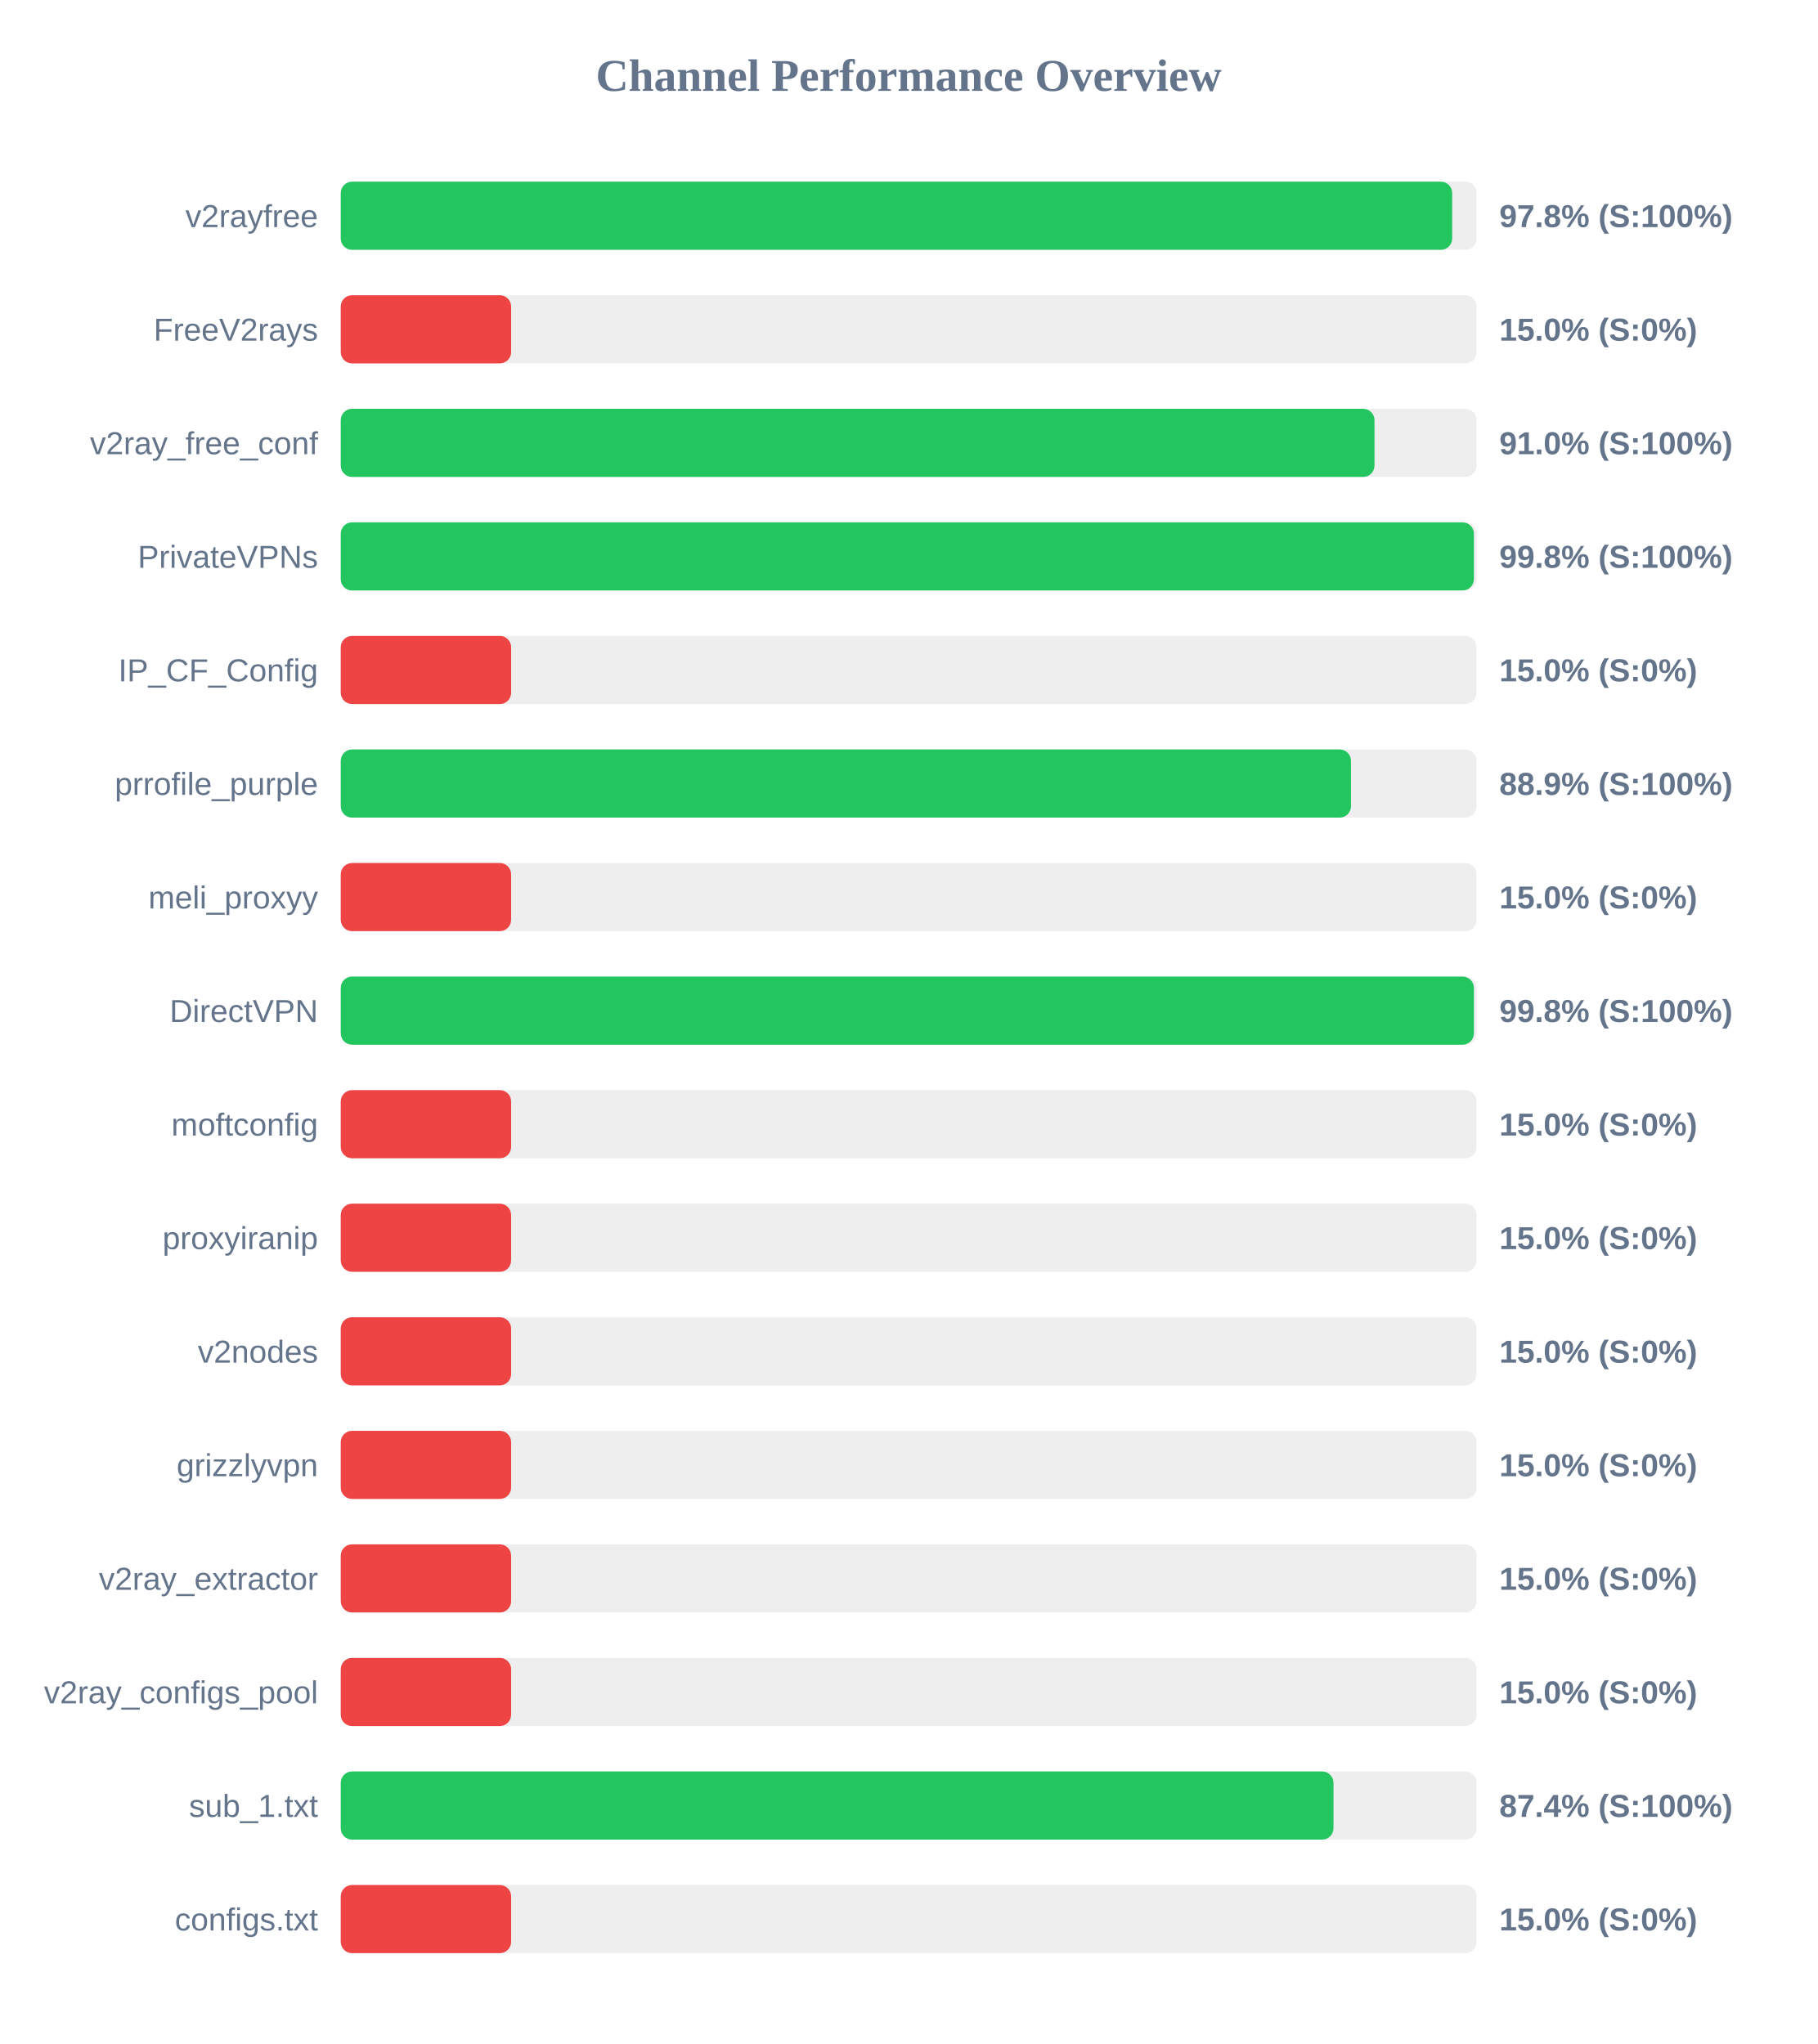
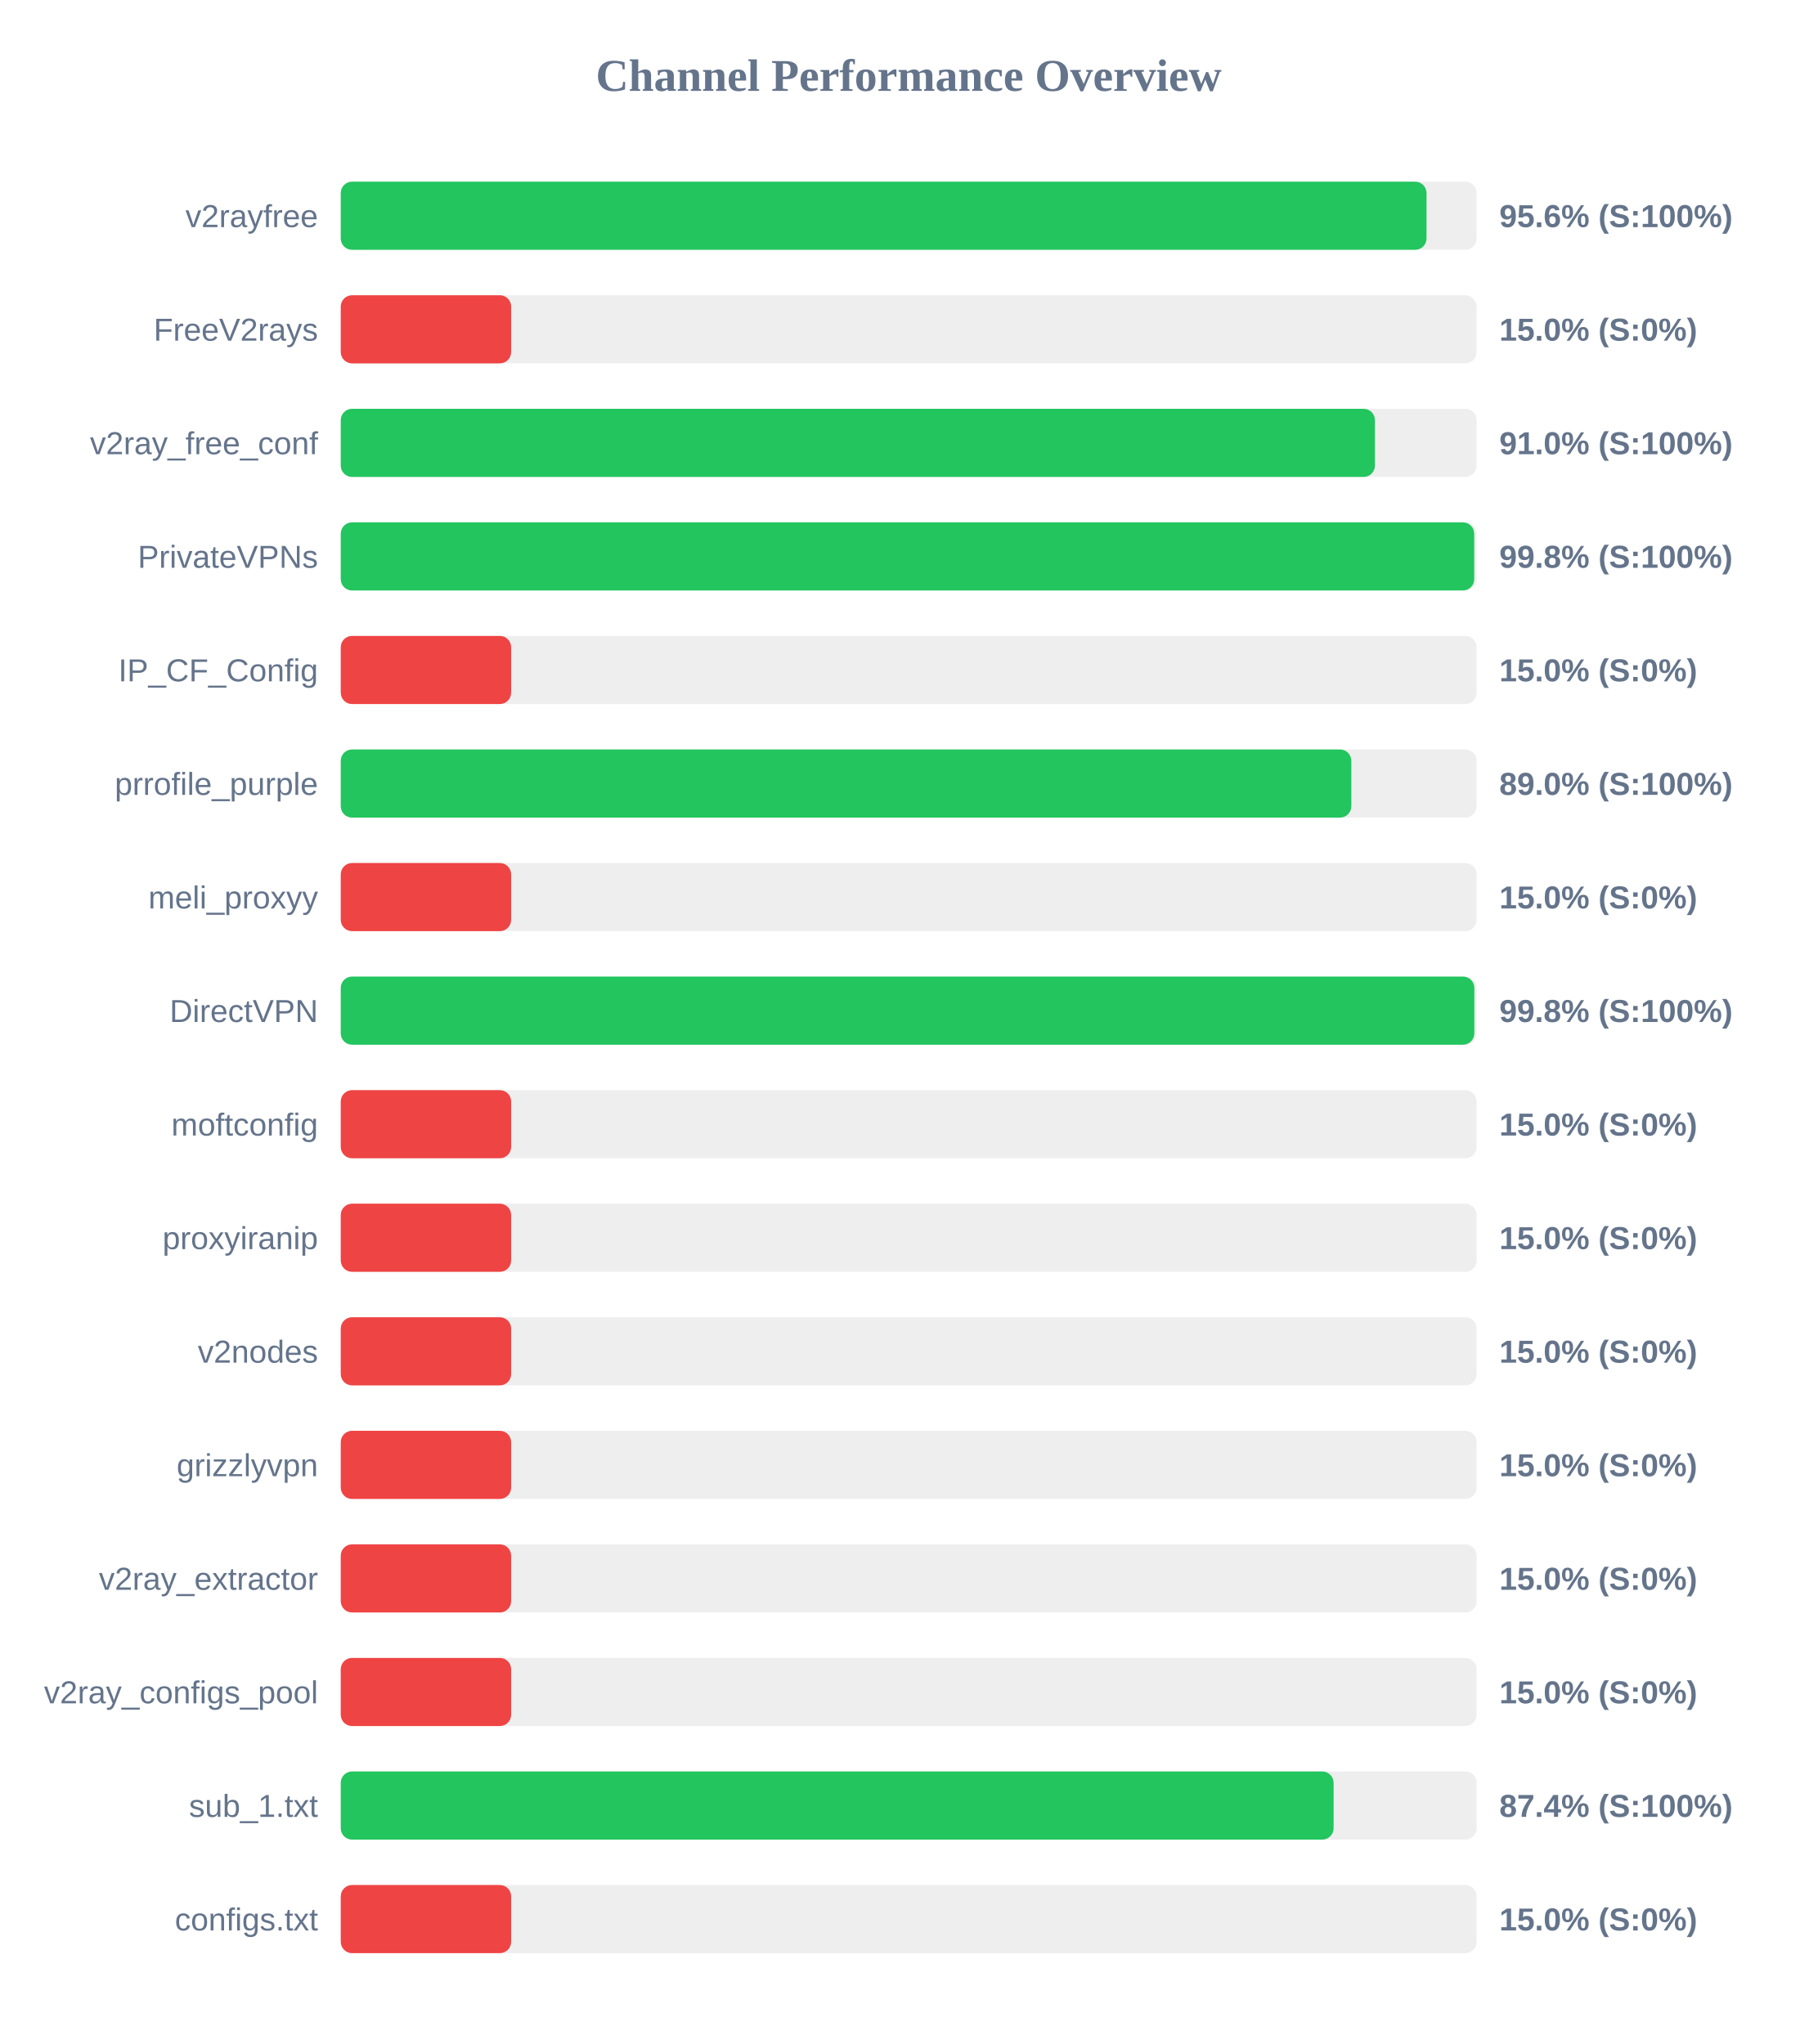
<svg xmlns="http://www.w3.org/2000/svg" width="800" height="900" version="1.1">
  <style>
        .row { font: 14px Arial; fill: #64748b; }
        .score { font: bold 14px Arial; fill: #64748b; }
    </style>
  <text x="400" y="40" text-anchor="middle" font-size="20px" font-weight="bold" fill="#64748b">Channel Performance Overview</text>
  <rect x="150" y="80" width="500" height="30" fill="#eee" rx="5" />
-   <rect x="150" y="80" width="489.25" height="30" fill="#22c55e" rx="5" />
+   <rect x="150" y="80" width="477.95" height="30" fill="#22c55e" rx="5" />
  <text x="140" y="100" text-anchor="end" class="row">v2rayfree</text>
-   <text x="660" y="100" text-anchor="start" class="score">97.8% (S:100%)</text>
+   <text x="660" y="100" text-anchor="start" class="score">95.6% (S:100%)</text>
  <rect x="150" y="130" width="500" height="30" fill="#eee" rx="5" />
  <rect x="150" y="130" width="75.0" height="30" fill="#ef4444" rx="5" />
  <text x="140" y="150" text-anchor="end" class="row">FreeV2rays</text>
  <text x="660" y="150" text-anchor="start" class="score">15.0% (S:0%)</text>
  <rect x="150" y="180" width="500" height="30" fill="#eee" rx="5" />
-   <rect x="150" y="180" width="455.05" height="30" fill="#22c55e" rx="5" />
+   <rect x="150" y="180" width="455.25" height="30" fill="#22c55e" rx="5" />
  <text x="140" y="200" text-anchor="end" class="row">v2ray_free_conf</text>
  <text x="660" y="200" text-anchor="start" class="score">91.0% (S:100%)</text>
  <rect x="150" y="230" width="500" height="30" fill="#eee" rx="5" />
-   <rect x="150" y="230" width="498.8" height="30" fill="#22c55e" rx="5" />
+   <rect x="150" y="230" width="498.95" height="30" fill="#22c55e" rx="5" />
  <text x="140" y="250" text-anchor="end" class="row">PrivateVPNs</text>
  <text x="660" y="250" text-anchor="start" class="score">99.8% (S:100%)</text>
  <rect x="150" y="280" width="500" height="30" fill="#eee" rx="5" />
  <rect x="150" y="280" width="75.0" height="30" fill="#ef4444" rx="5" />
  <text x="140" y="300" text-anchor="end" class="row">IP_CF_Config</text>
  <text x="660" y="300" text-anchor="start" class="score">15.0% (S:0%)</text>
  <rect x="150" y="330" width="500" height="30" fill="#eee" rx="5" />
-   <rect x="150" y="330" width="444.7" height="30" fill="#22c55e" rx="5" />
+   <rect x="150" y="330" width="444.85" height="30" fill="#22c55e" rx="5" />
  <text x="140" y="350" text-anchor="end" class="row">prrofile_purple</text>
-   <text x="660" y="350" text-anchor="start" class="score">88.9% (S:100%)</text>
+   <text x="660" y="350" text-anchor="start" class="score">89.0% (S:100%)</text>
  <rect x="150" y="380" width="500" height="30" fill="#eee" rx="5" />
  <rect x="150" y="380" width="75.0" height="30" fill="#ef4444" rx="5" />
  <text x="140" y="400" text-anchor="end" class="row">meli_proxyy</text>
  <text x="660" y="400" text-anchor="start" class="score">15.0% (S:0%)</text>
  <rect x="150" y="430" width="500" height="30" fill="#eee" rx="5" />
-   <rect x="150" y="430" width="498.8" height="30" fill="#22c55e" rx="5" />
+   <rect x="150" y="430" width="499.0" height="30" fill="#22c55e" rx="5" />
  <text x="140" y="450" text-anchor="end" class="row">DirectVPN</text>
  <text x="660" y="450" text-anchor="start" class="score">99.8% (S:100%)</text>
  <rect x="150" y="480" width="500" height="30" fill="#eee" rx="5" />
  <rect x="150" y="480" width="75.0" height="30" fill="#ef4444" rx="5" />
  <text x="140" y="500" text-anchor="end" class="row">moftconfig</text>
  <text x="660" y="500" text-anchor="start" class="score">15.0% (S:0%)</text>
  <rect x="150" y="530" width="500" height="30" fill="#eee" rx="5" />
  <rect x="150" y="530" width="75.0" height="30" fill="#ef4444" rx="5" />
  <text x="140" y="550" text-anchor="end" class="row">proxyiranip</text>
  <text x="660" y="550" text-anchor="start" class="score">15.0% (S:0%)</text>
  <rect x="150" y="580" width="500" height="30" fill="#eee" rx="5" />
  <rect x="150" y="580" width="75.0" height="30" fill="#ef4444" rx="5" />
  <text x="140" y="600" text-anchor="end" class="row">v2nodes</text>
  <text x="660" y="600" text-anchor="start" class="score">15.0% (S:0%)</text>
  <rect x="150" y="630" width="500" height="30" fill="#eee" rx="5" />
  <rect x="150" y="630" width="75.0" height="30" fill="#ef4444" rx="5" />
  <text x="140" y="650" text-anchor="end" class="row">grizzlyvpn</text>
  <text x="660" y="650" text-anchor="start" class="score">15.0% (S:0%)</text>
  <rect x="150" y="680" width="500" height="30" fill="#eee" rx="5" />
  <rect x="150" y="680" width="75.0" height="30" fill="#ef4444" rx="5" />
  <text x="140" y="700" text-anchor="end" class="row">v2ray_extractor</text>
  <text x="660" y="700" text-anchor="start" class="score">15.0% (S:0%)</text>
  <rect x="150" y="730" width="500" height="30" fill="#eee" rx="5" />
  <rect x="150" y="730" width="75.0" height="30" fill="#ef4444" rx="5" />
  <text x="140" y="750" text-anchor="end" class="row">v2ray_configs_pool</text>
  <text x="660" y="750" text-anchor="start" class="score">15.0% (S:0%)</text>
  <rect x="150" y="780" width="500" height="30" fill="#eee" rx="5" />
-   <rect x="150" y="780" width="437.0" height="30" fill="#22c55e" rx="5" />
+   <rect x="150" y="780" width="437.05" height="30" fill="#22c55e" rx="5" />
  <text x="140" y="800" text-anchor="end" class="row">sub_1.txt</text>
  <text x="660" y="800" text-anchor="start" class="score">87.4% (S:100%)</text>
  <rect x="150" y="830" width="500" height="30" fill="#eee" rx="5" />
  <rect x="150" y="830" width="75.0" height="30" fill="#ef4444" rx="5" />
  <text x="140" y="850" text-anchor="end" class="row">configs.txt</text>
  <text x="660" y="850" text-anchor="start" class="score">15.0% (S:0%)</text>
</svg>
